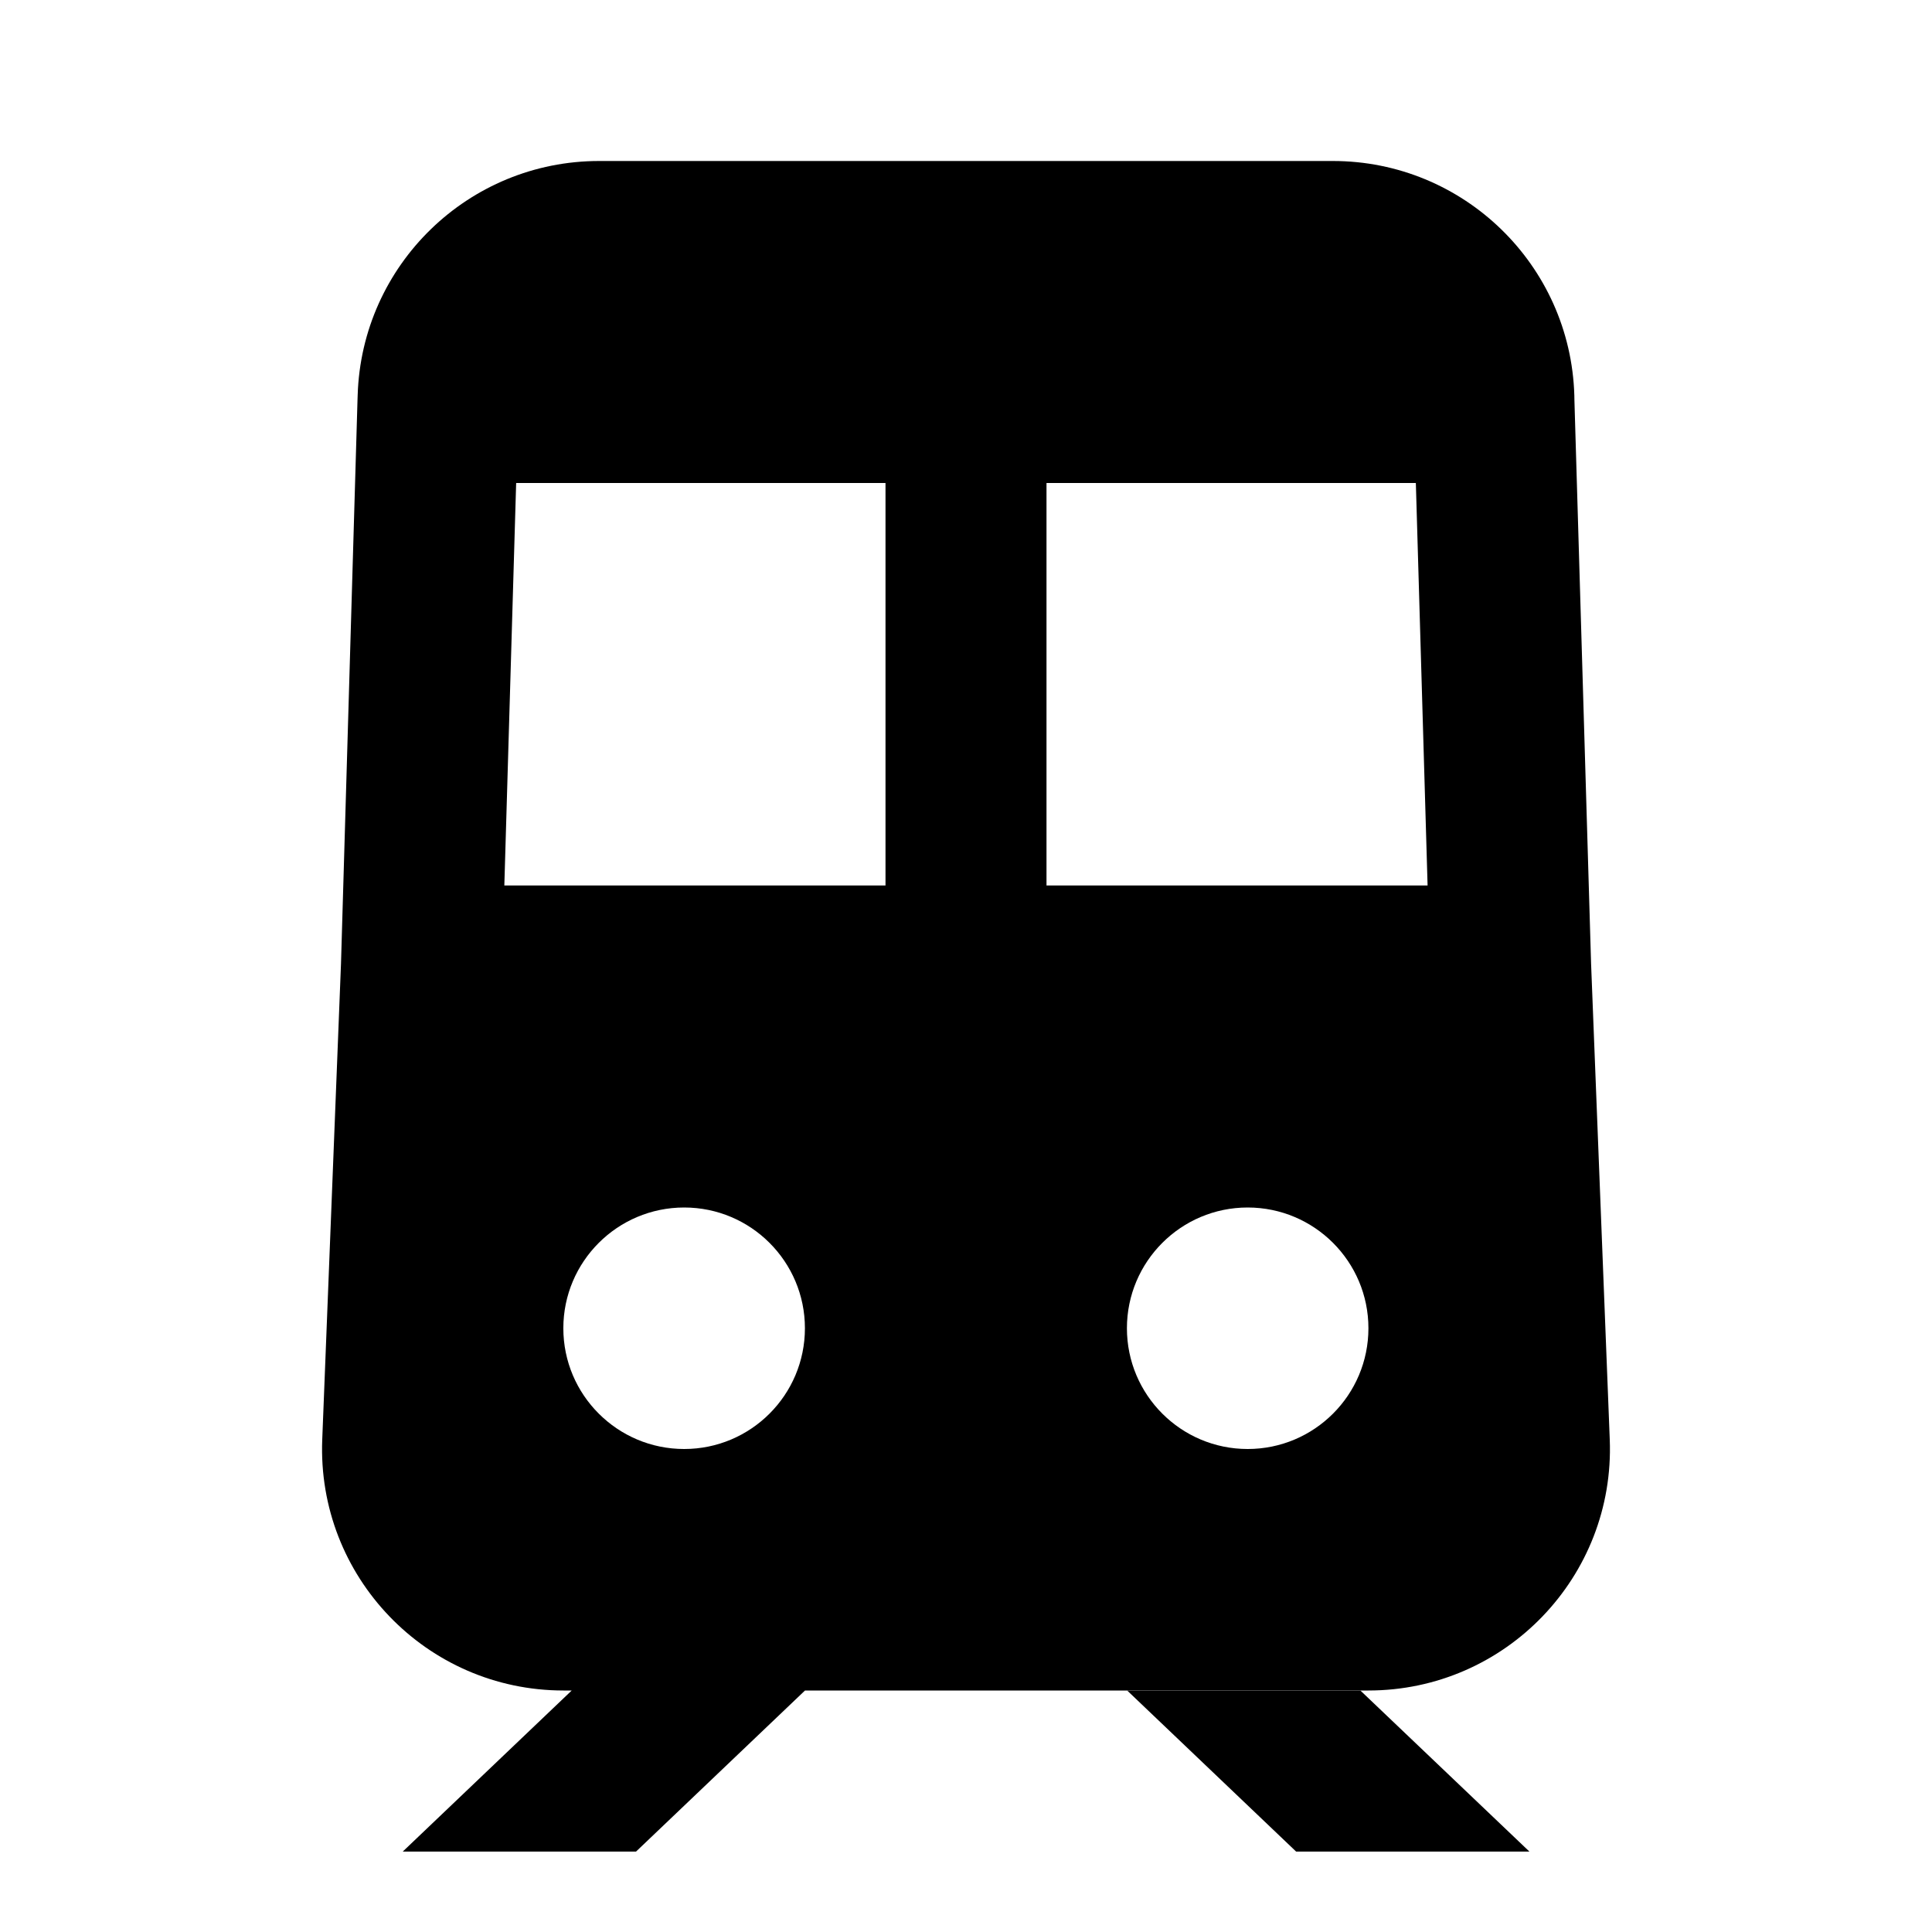
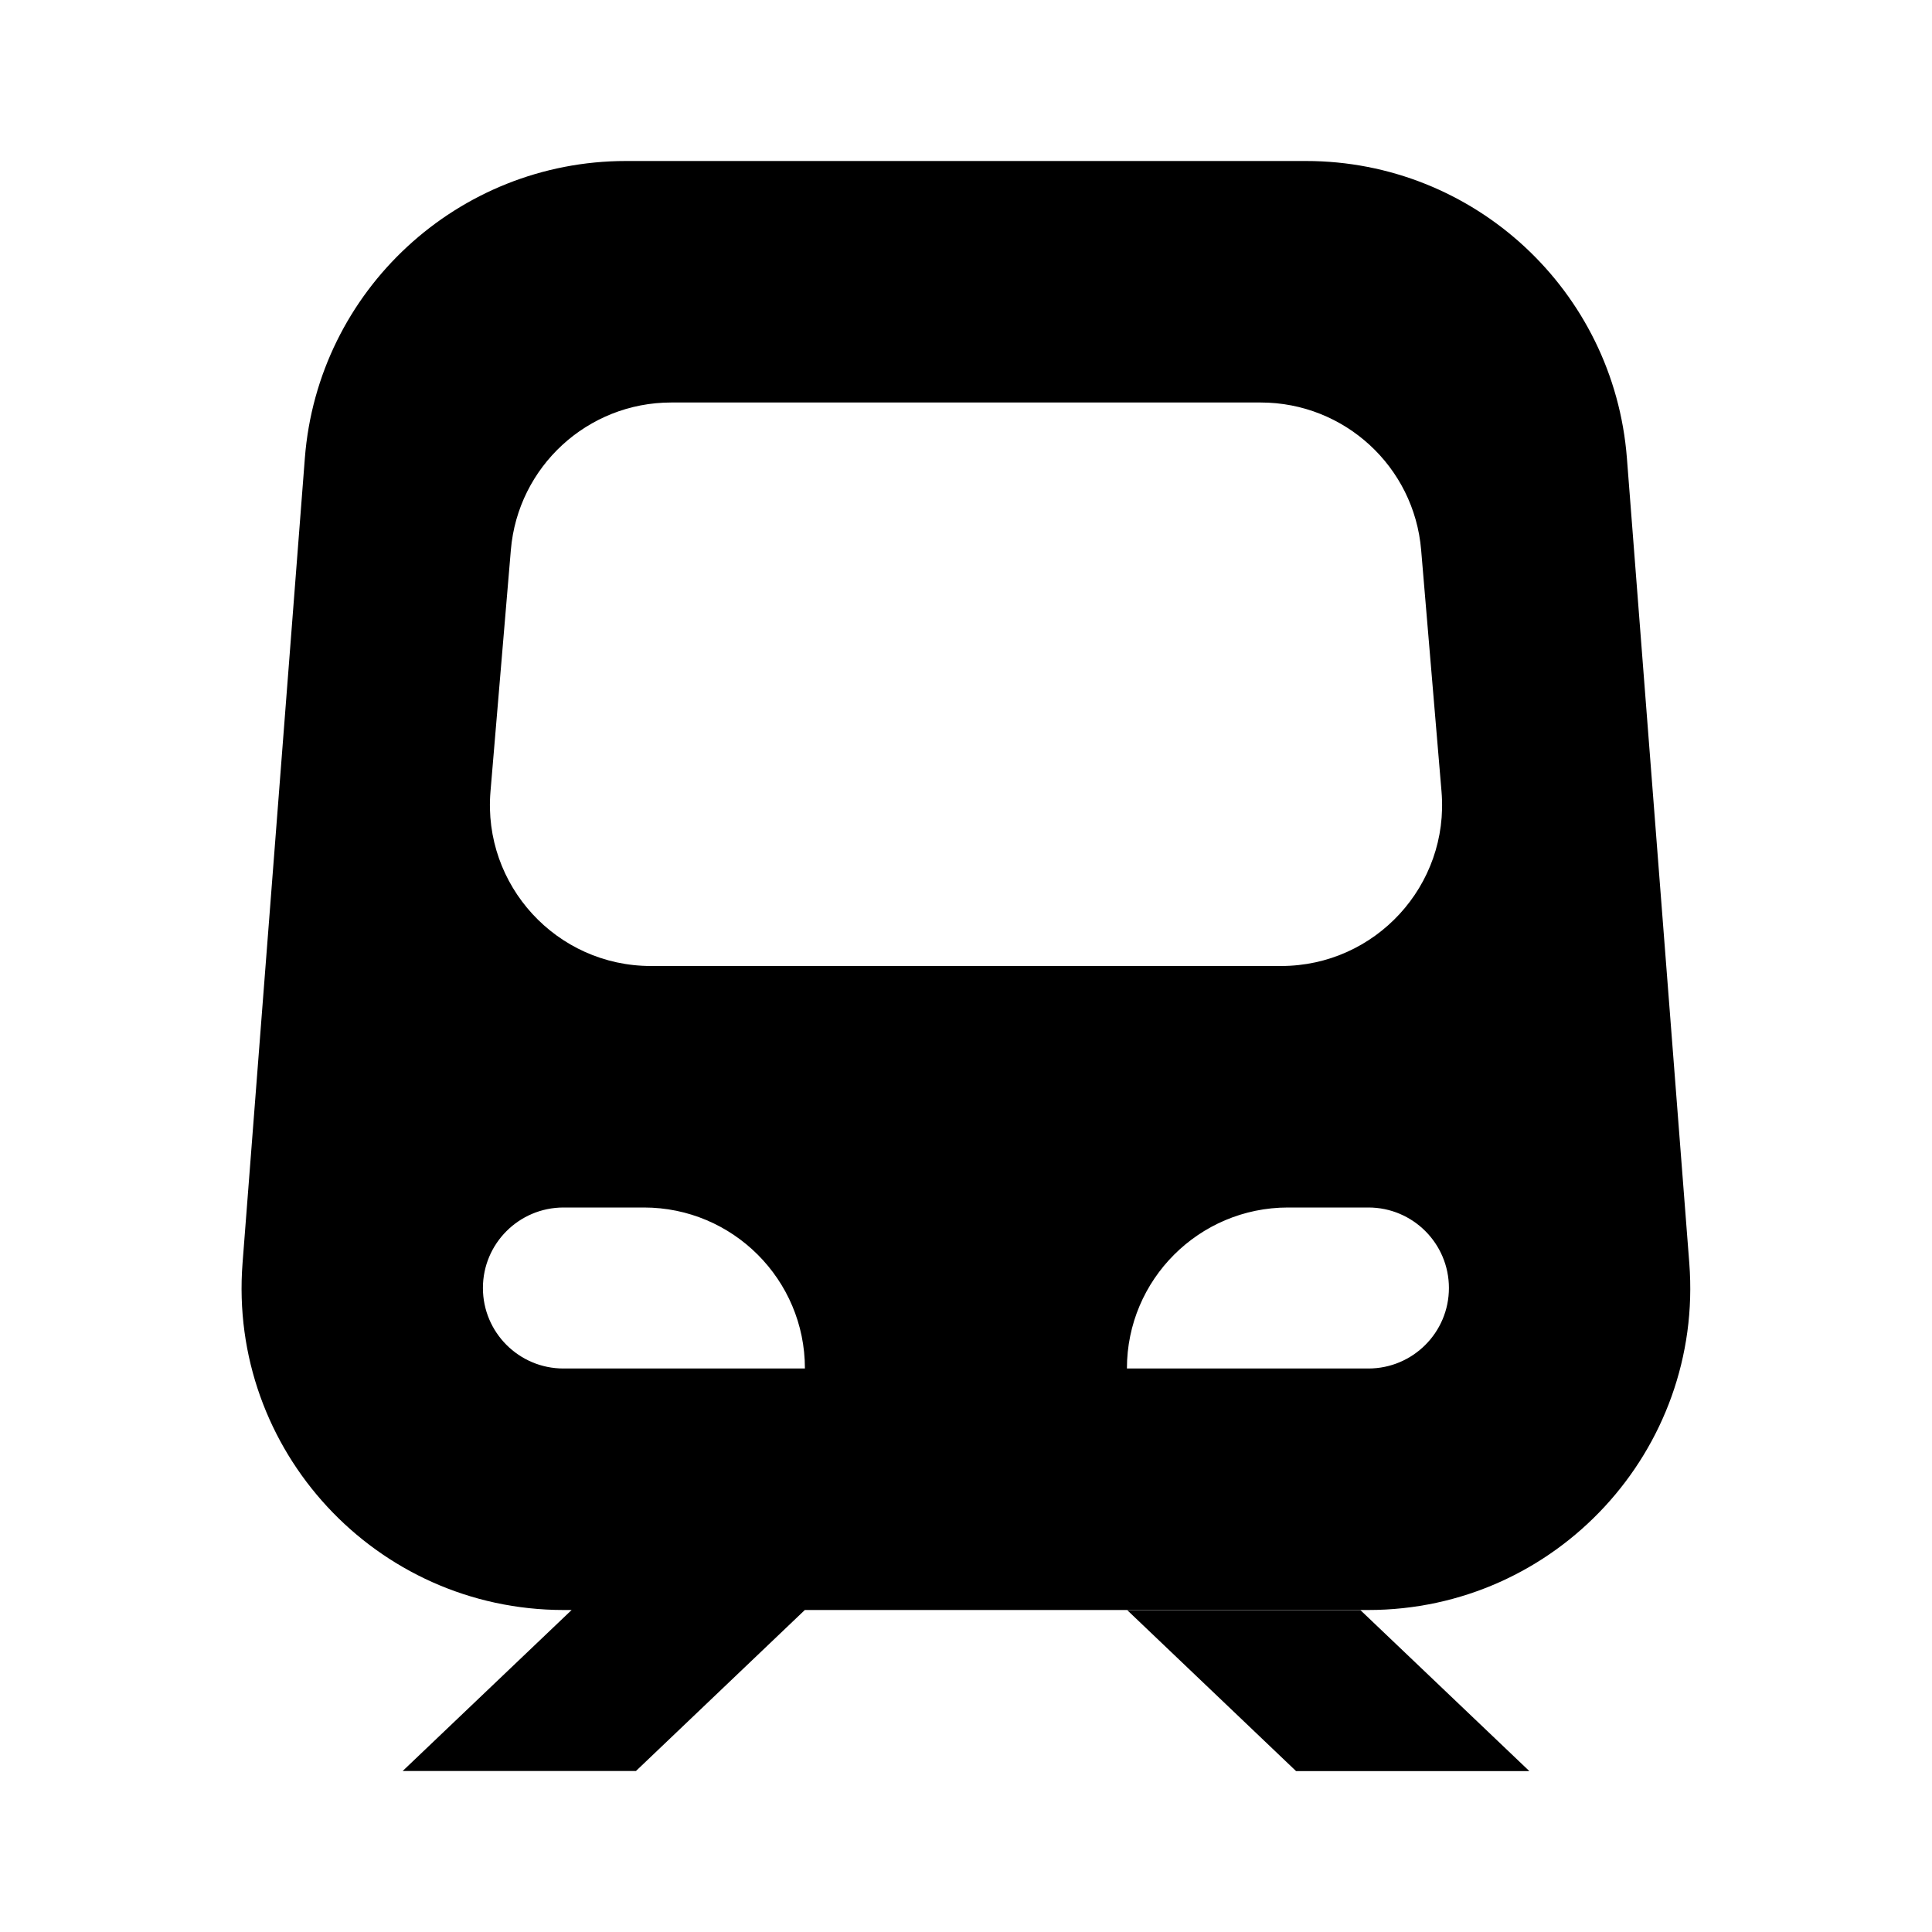
<svg xmlns="http://www.w3.org/2000/svg" width="24" height="24" viewBox="0 0 24 24" fill="none">
  <rect width="24" height="24" fill="none" />
-   <path d="M16.558 2C18.18 2 19.509 3.29 19.557 4.912L19.558 4.971L19.765 11.971L19.997 17.882C20.064 19.584 18.702 21 16.999 21H10L7.901 23.001H5.003L7.102 21H7C5.297 21 3.936 19.584 4.003 17.882L4.236 11.971L4.441 4.971L4.443 4.912C4.491 3.29 5.82 2 7.442 2H16.558ZM8.499 15C7.671 15 6.998 15.672 6.998 16.5C6.998 17.328 7.671 18 8.499 18C9.327 18 9.999 17.328 9.999 16.5C9.999 15.672 9.327 15 8.499 15ZM15.499 15C14.671 15 13.999 15.672 13.999 16.5C13.999 17.328 14.671 18 15.499 18C16.327 18 16.999 17.328 16.999 16.5C16.999 15.672 16.327 15 15.499 15ZM6.411 6.029L6.265 11H11V6H6.412L6.411 6.029ZM13 11H17.734L17.589 6.029L17.588 6H13V11Z" fill="#000000" />
-   <path d="M18.999 23.001H16.101L14.003 21.001H16.9L18.999 23.001Z" fill="#000000" />
+   <path d="M18.998 22.001H16.1L14.002 20.001H16.899L18.998 22.001Z" fill="#000000" />
+   <path d="M16.223 2C18.312 2 20.048 3.609 20.21 5.691L20.985 15.691C21.165 18.015 19.328 20 16.997 20H9.998L7.9 22H5.002L7.101 20H7C4.67 19.999 2.833 18.015 3.013 15.691L3.787 5.691C3.948 3.609 5.687 2.001 7.775 2H16.223ZM6.999 15C6.447 15.001 5.999 15.448 5.999 16C5.999 16.552 6.447 17 6.999 17H9.999C9.999 15.896 9.103 15 7.999 15H6.999ZM15.999 15C14.895 15.001 13.999 15.896 13.999 17H16.999C17.551 17 17.999 16.552 17.999 16C17.999 15.448 17.551 15 16.999 15H15.999ZM8.338 5C7.299 5 6.433 5.797 6.346 6.832L6.093 9.832C5.995 10.998 6.915 12 8.086 12H15.914C17.085 12 18.006 10.999 17.907 9.832L17.654 6.832C17.567 5.796 16.7 5 15.661 5H8.338Z" fill="#000000" />
</svg>
